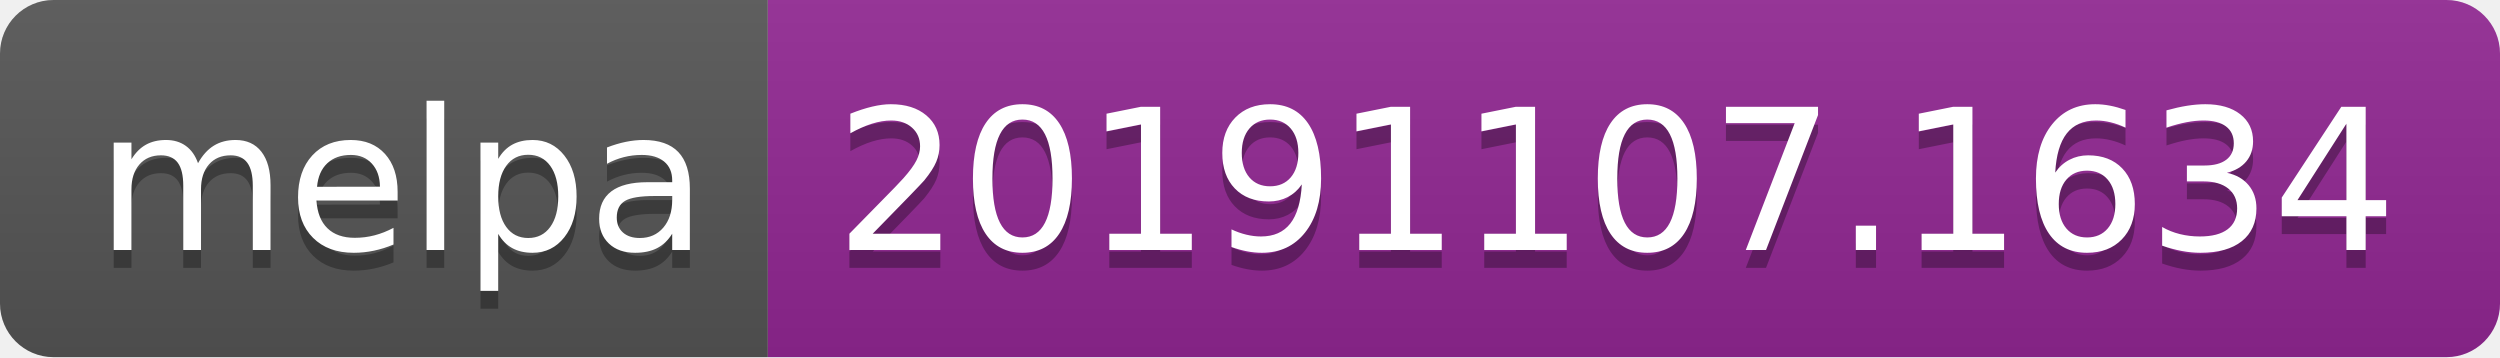
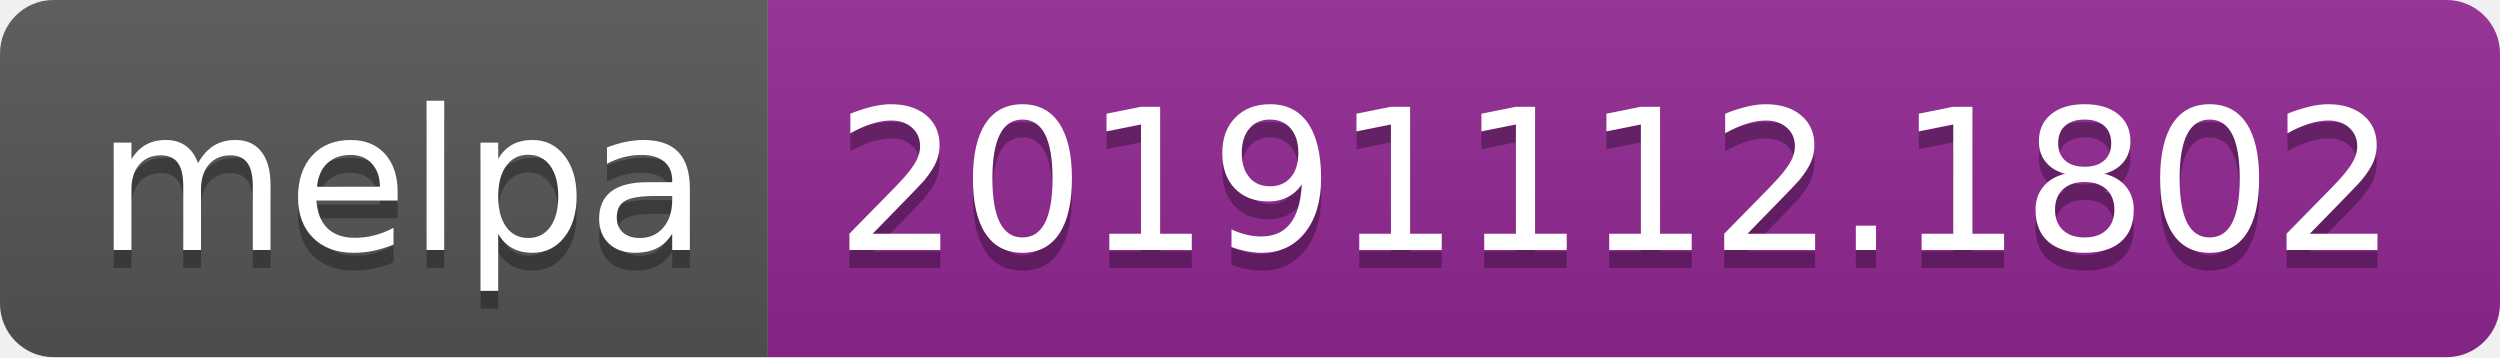
<svg xmlns="http://www.w3.org/2000/svg" width="140" height="20">
  <linearGradient id="b" x2="0" y2="100%">
    <stop offset="0" stop-color="#bbb" stop-opacity=".1" />
    <stop offset="1" stop-opacity=".1" />
  </linearGradient>
  <clipPath id="a">
    <rect width="140" height="20" rx="3" fill="#fff" />
  </clipPath>
  <g clip-path="url(#a)">
    <path fill="#555" d="M0 0h43v20H0z" />
    <path fill="#922793" d="M43 0h97v20H43z" />
    <path fill="url(#b)" d="M0 0h140v20H0z" />
  </g>
  <g fill="#fff" text-anchor="middle" font-family="DejaVu Sans,Verdana,Geneva,sans-serif" font-size="110">
    <text x="225" y="150" fill="#010101" fill-opacity=".3" transform="scale(.1)" textLength="330">melpa</text>
    <text x="225" y="140" transform="scale(.1)" textLength="330">melpa</text>
-     <text x="905" y="150" fill="#010101" fill-opacity=".3" transform="scale(.1)" textLength="870">20191107.1634</text>
-     <text x="905" y="140" transform="scale(.1)" textLength="870">20191107.1634</text>
+     <text x="905" y="150" fill="#010101" fill-opacity=".3" transform="scale(.1)" textLength="870">20191112.1802</text>
+     <text x="905" y="140" transform="scale(.1)" textLength="870">20191112.1802</text>
  </g>
</svg>
